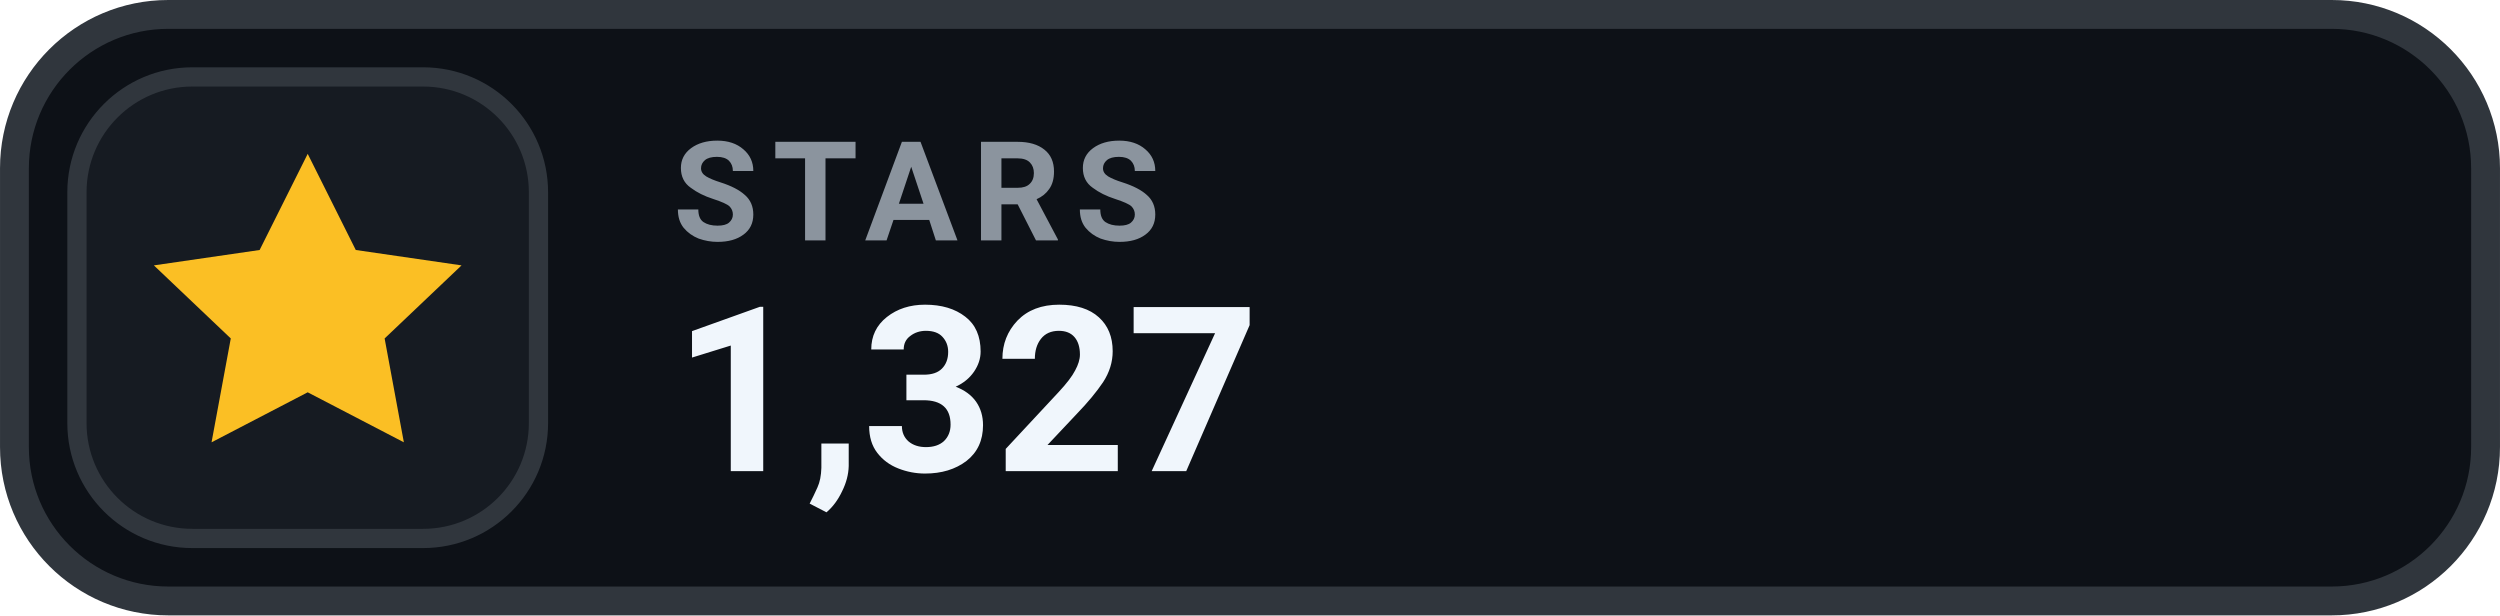
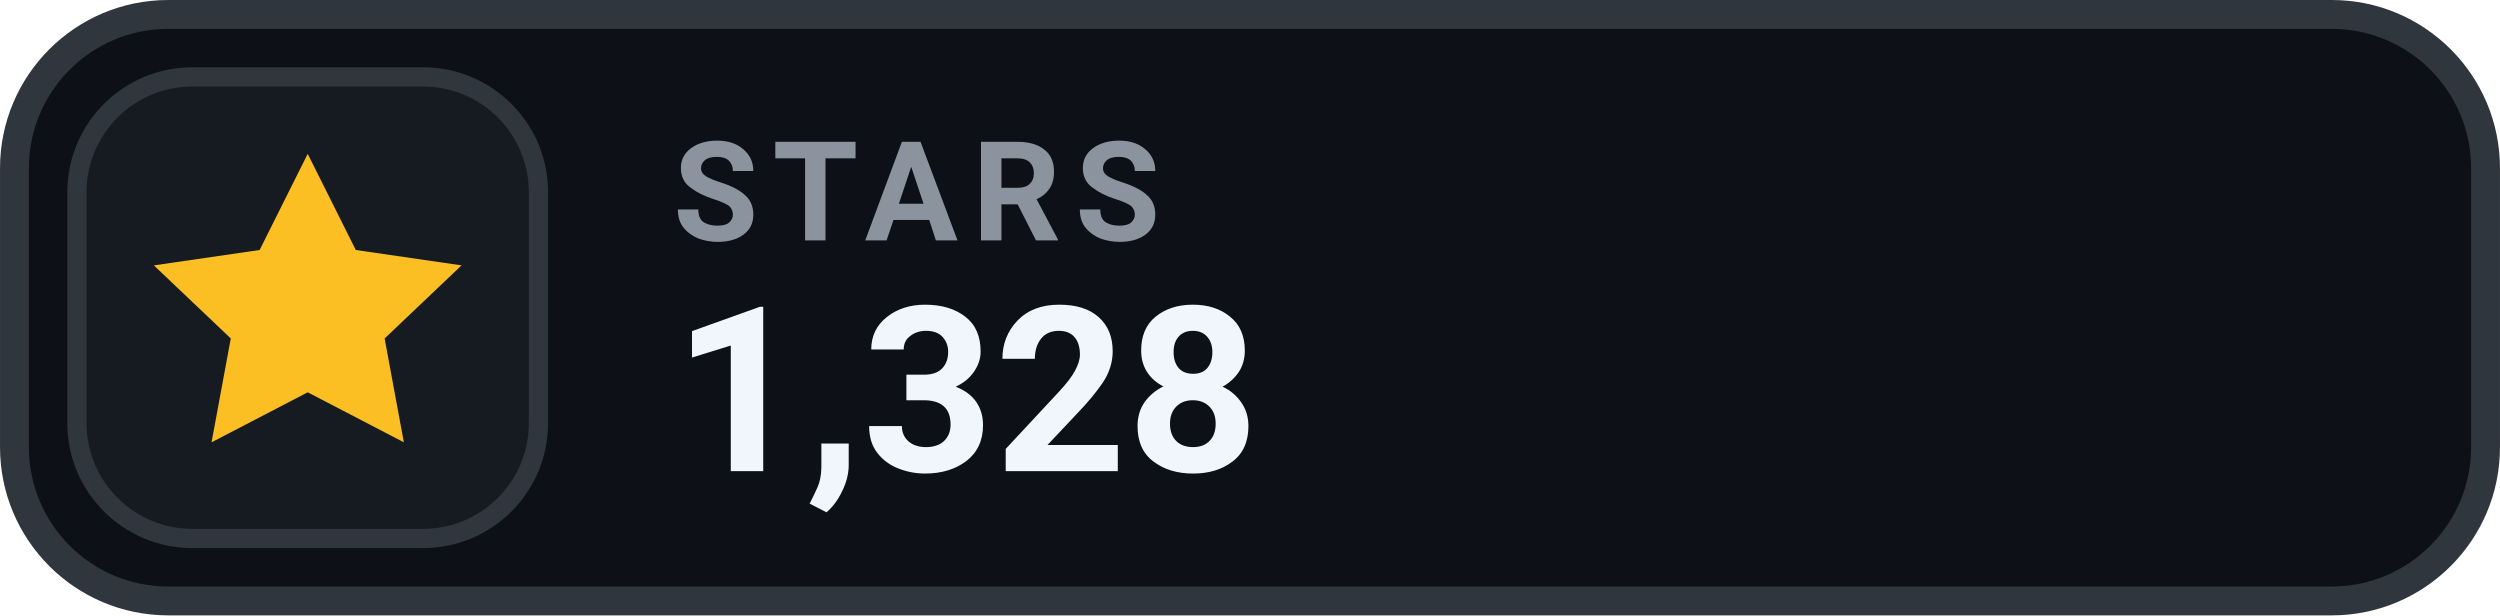
- <svg xmlns="http://www.w3.org/2000/svg" width="126" height="31.015" viewBox="0 0 130 32" role="img" aria-label="STARS 1,327">
+ <svg xmlns="http://www.w3.org/2000/svg" width="126" height="31.015" viewBox="0 0 130 32" role="img" aria-label="STARS 1,328">
  <rect x=".75" y=".75" width="128.5" height="30.5" rx="8" fill="#0D1117" stroke="#30363D" stroke-width="1.5" />
  <rect x="4" y="4" width="24" height="24" rx="6" fill="#161B22" stroke="#30363D" stroke-width="1" />
  <g transform="translate(16 16)" style="color:#FBBF24;">
    <path d="M0 -8 l2.5 5 5.5 .8 -4 3.8 1 5.4 -5 -2.6 -5 2.6 1 -5.4 -4 -3.8 5.5 -.8 Z" fill="currentColor" />
  </g>
  <text x="35" y="12.5" fill="#8B949E" font-family="-apple-system,BlinkMacSystemFont,'Segoe UI',Roboto,Helvetica,Arial,sans-serif" font-size="7.2" font-weight="700" letter-spacing=".75">STARS</text>
-   <text x="35" y="24.5" fill="#F0F6FC" font-family="-apple-system,BlinkMacSystemFont,'Segoe UI',Roboto,Helvetica,Arial,sans-serif" font-size="12" font-weight="700">1,327</text>
+   <text x="35" y="24.5" fill="#F0F6FC" font-family="-apple-system,BlinkMacSystemFont,'Segoe UI',Roboto,Helvetica,Arial,sans-serif" font-size="12" font-weight="700">1,328</text>
</svg>
